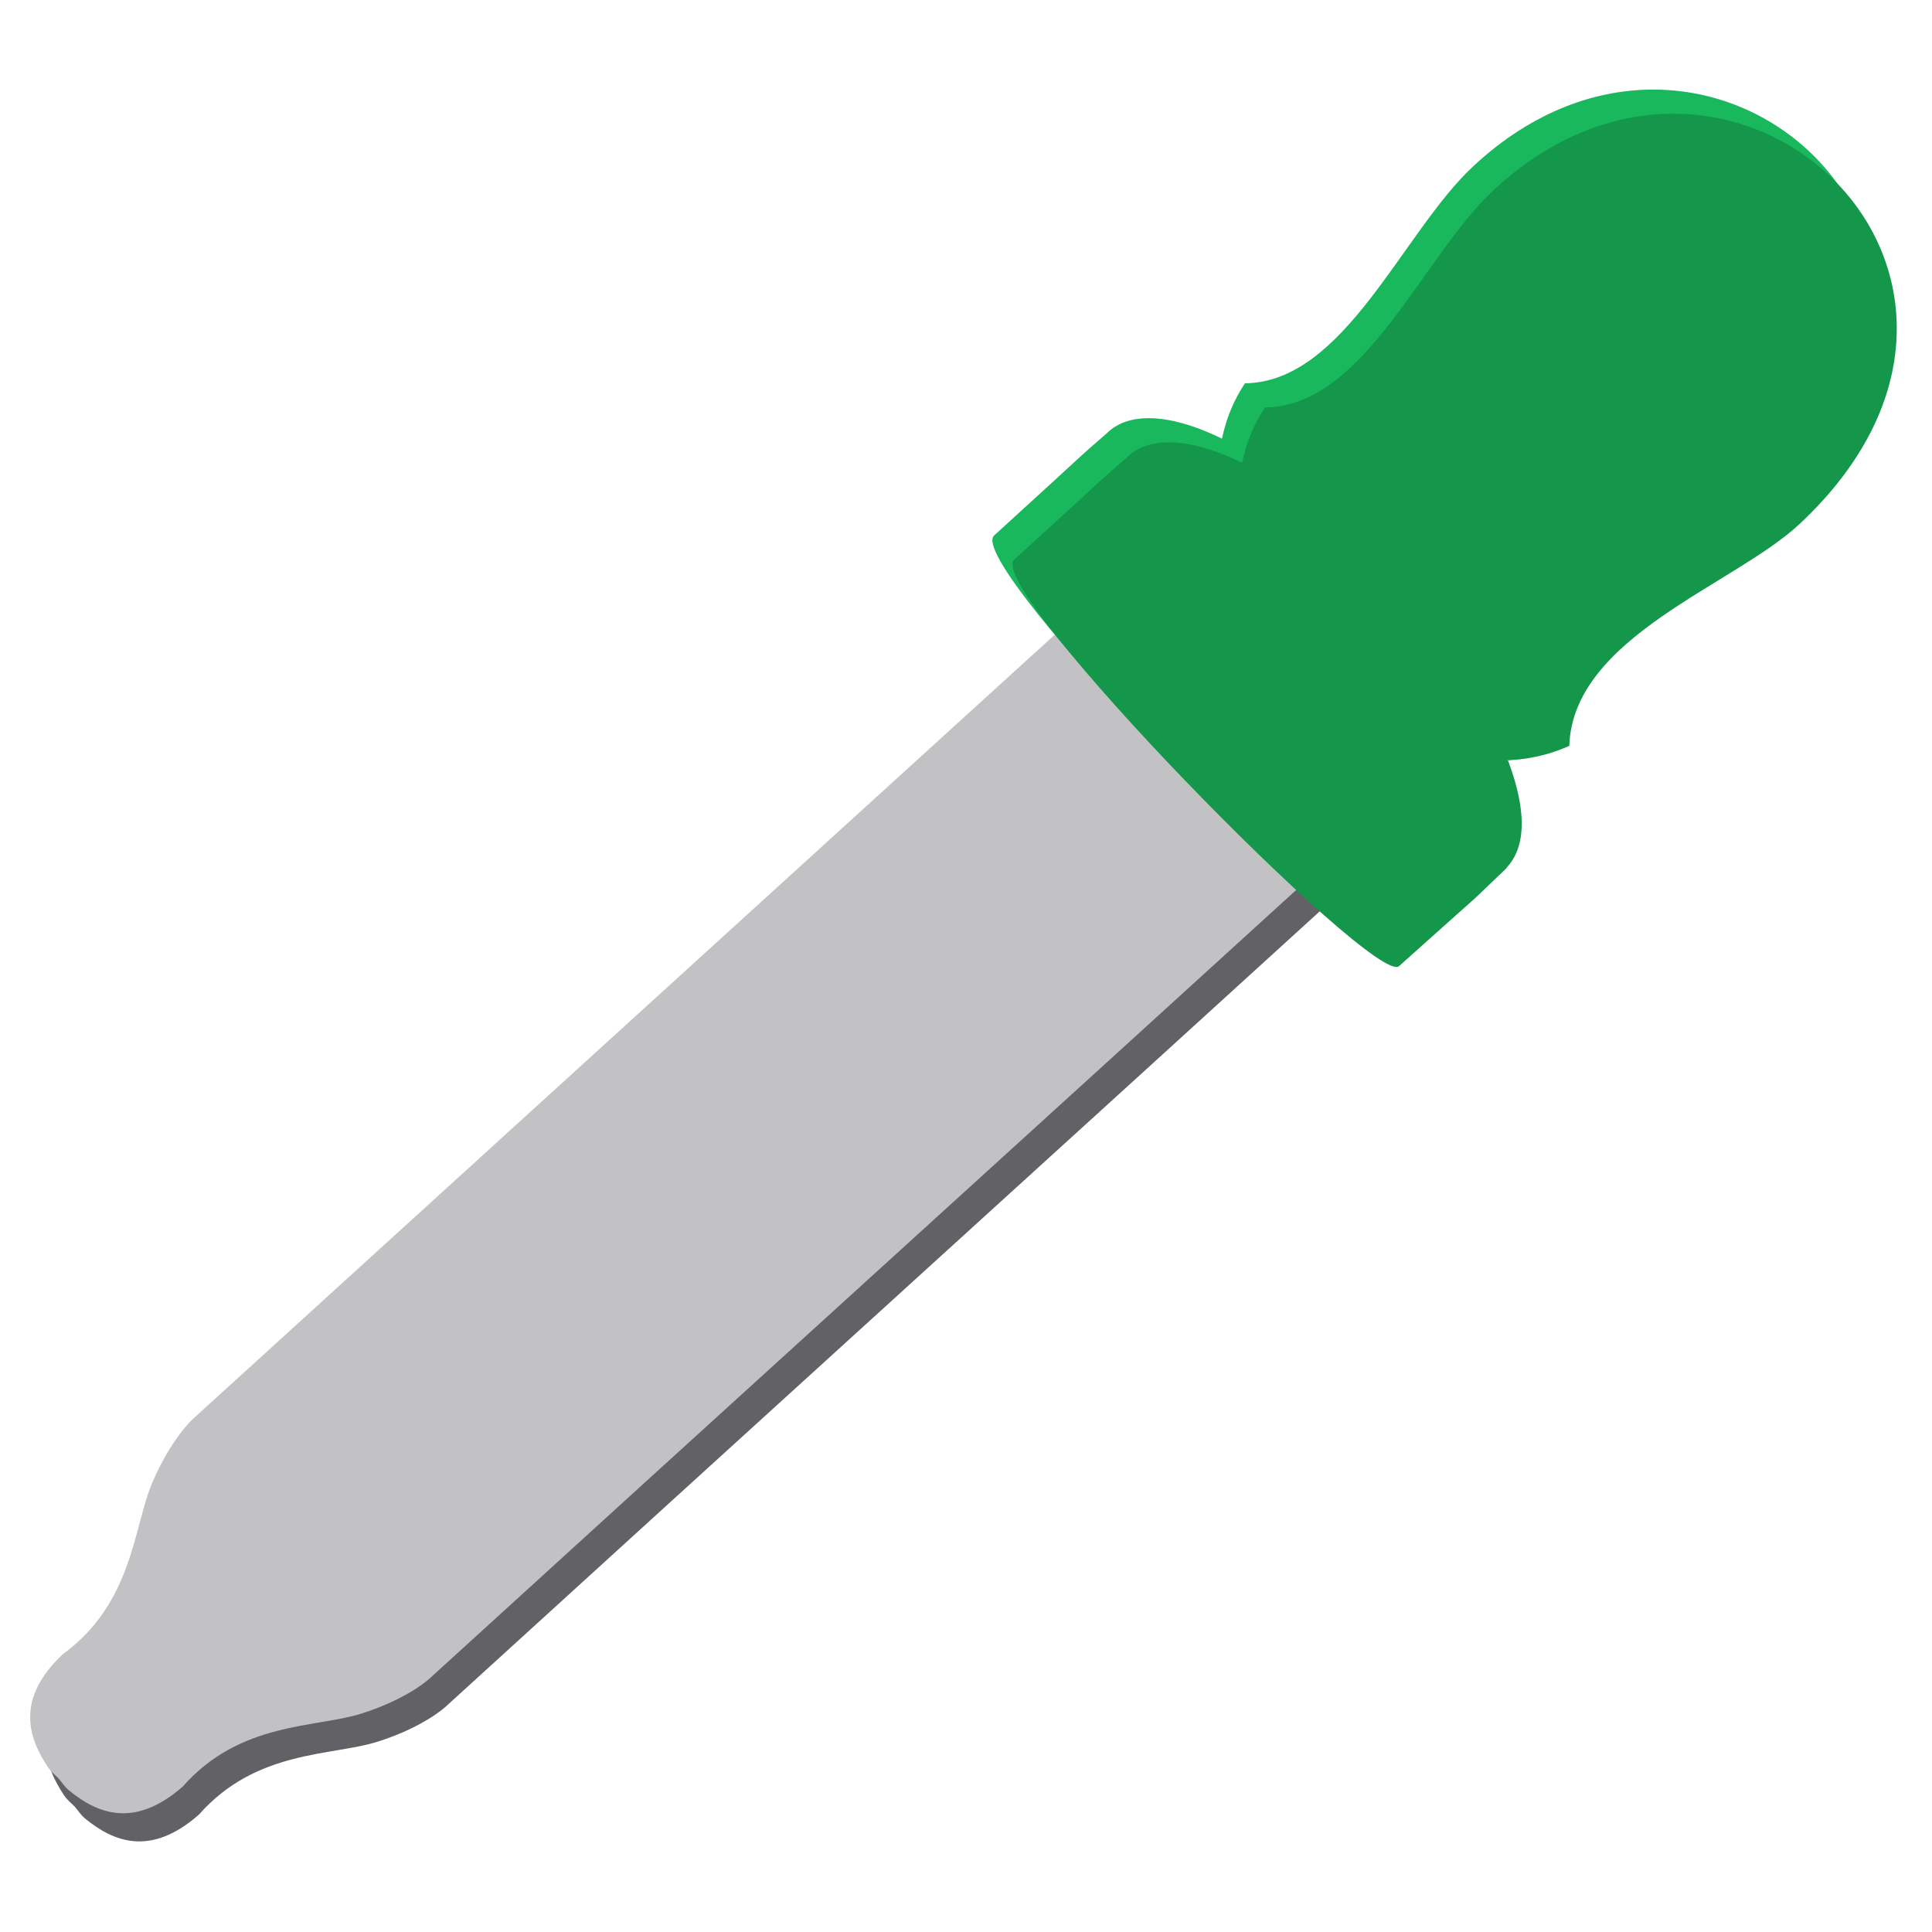
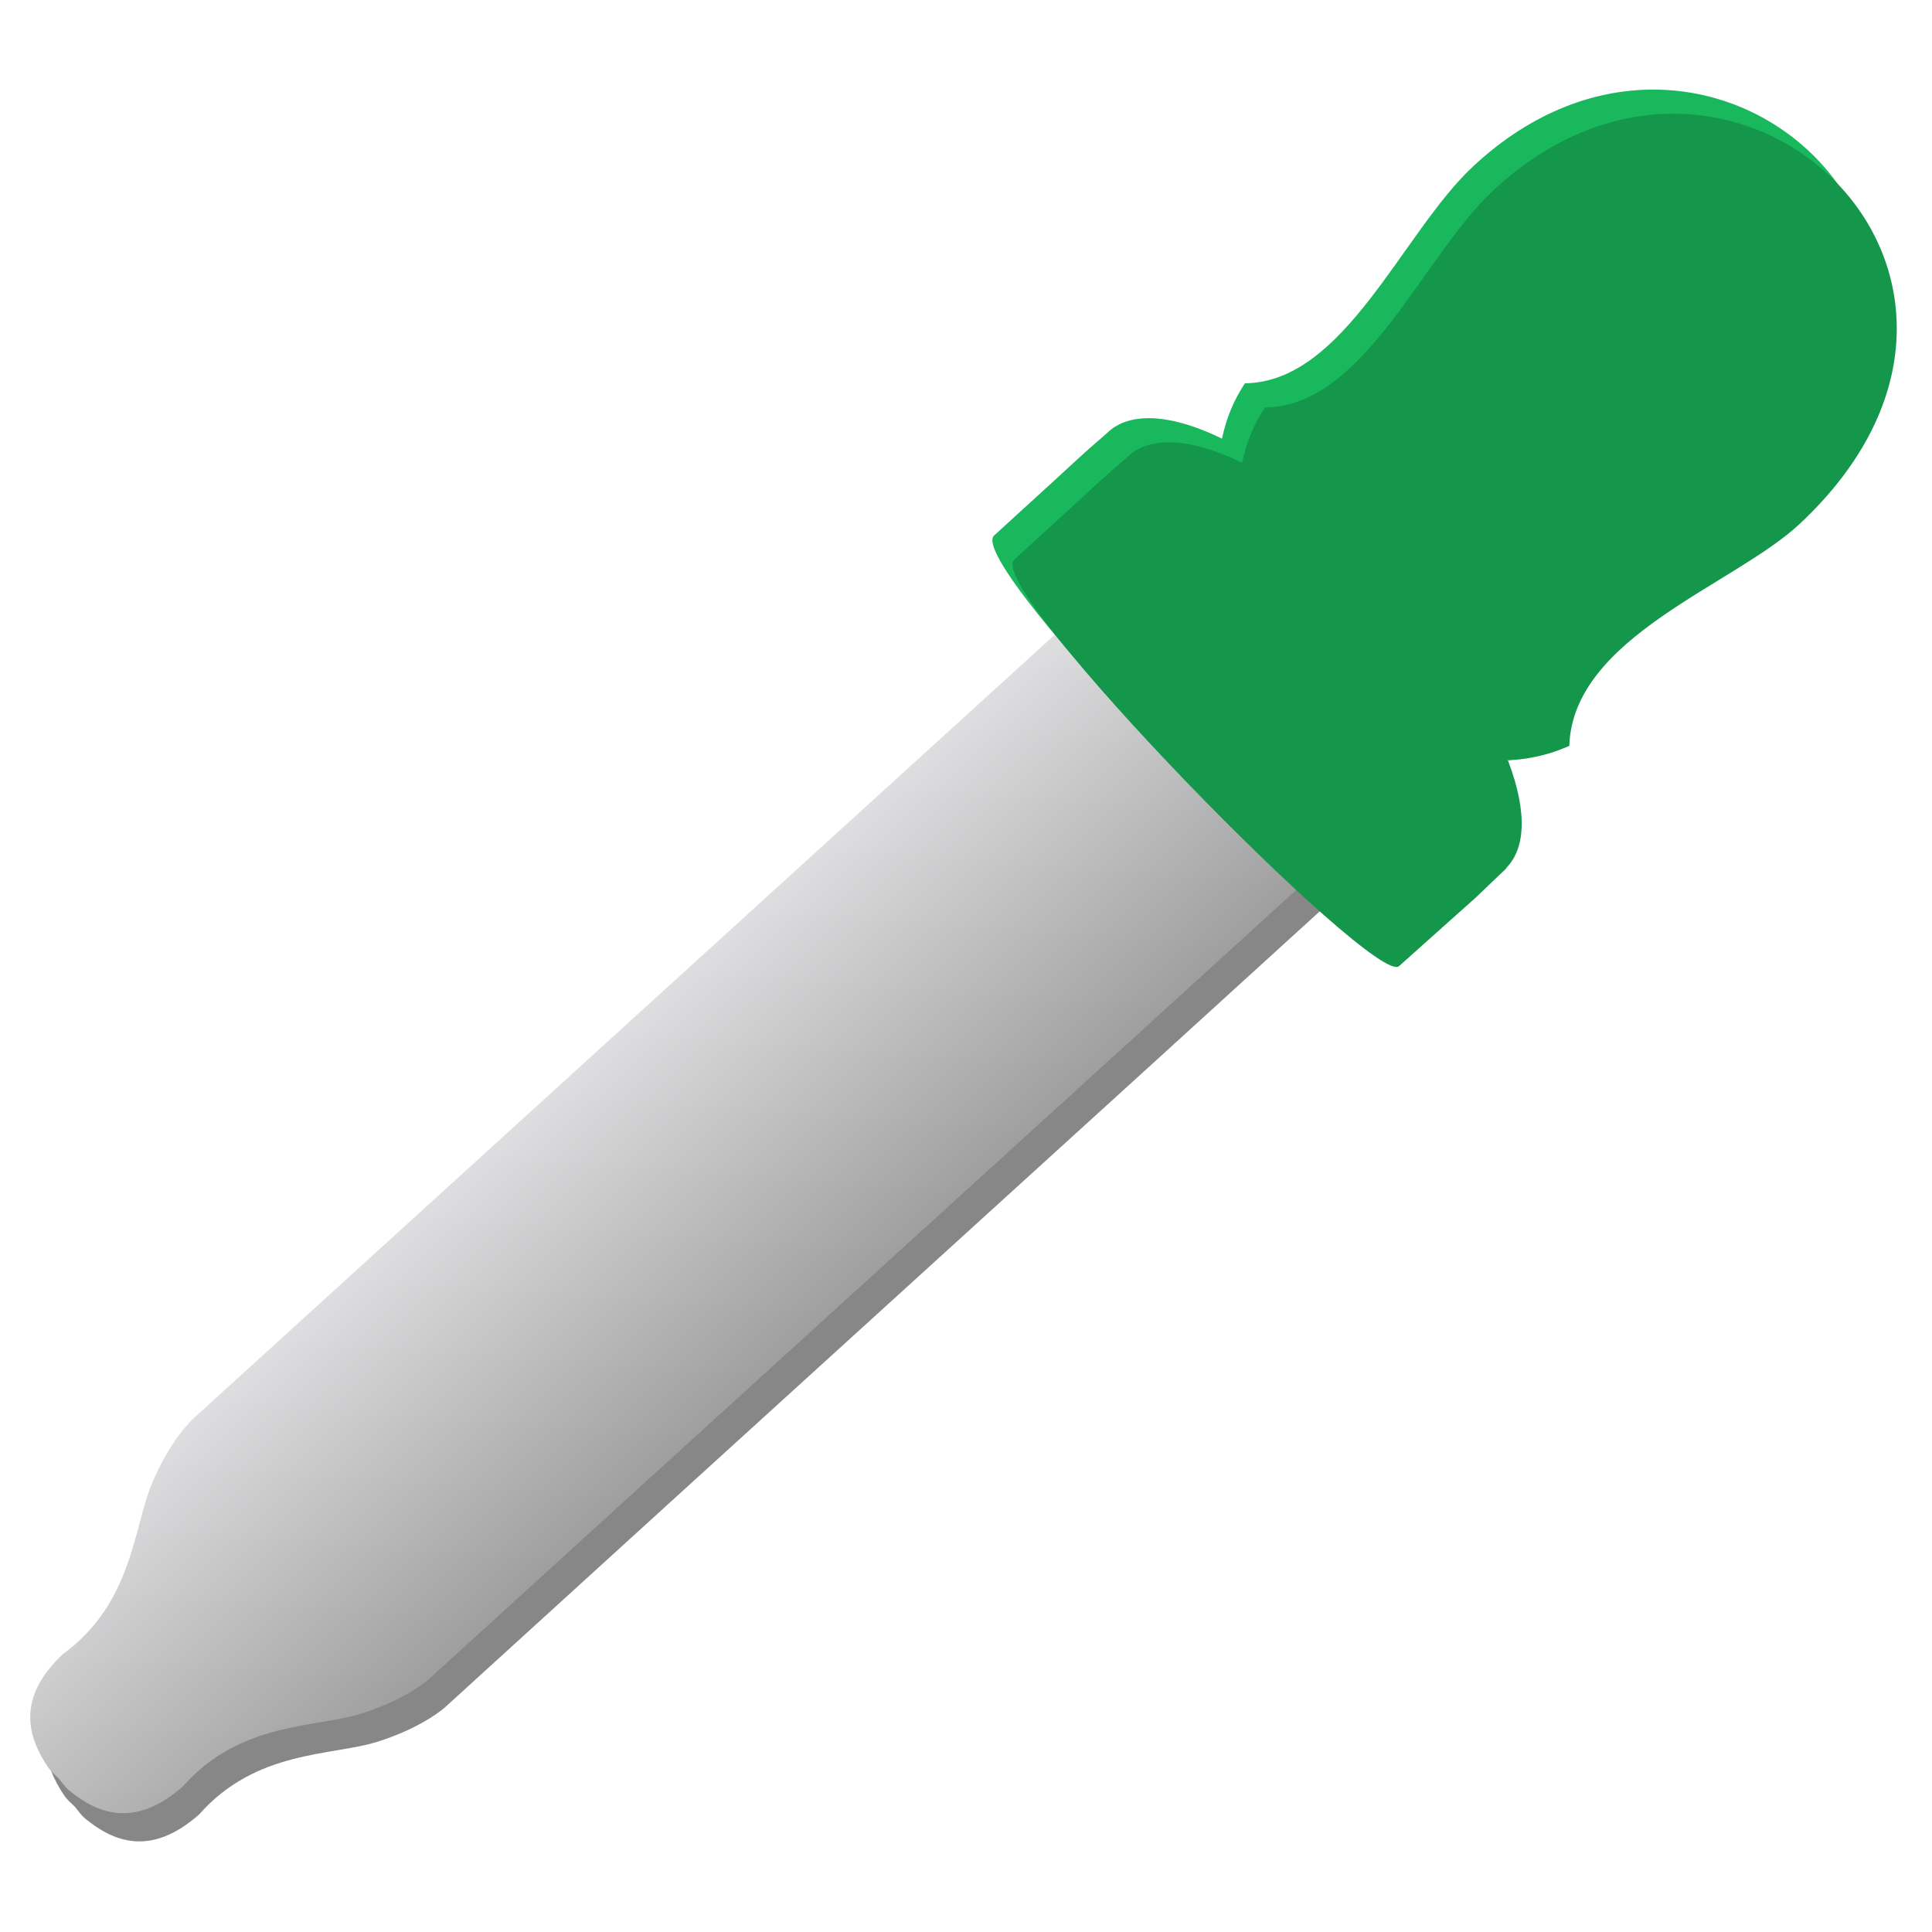
- <svg xmlns="http://www.w3.org/2000/svg" width="48" version="1.0" height="48">
-   <g style="stroke:none" id="layer1" transform="translate(0,-80)">
-     <g style="fill-rule:evenodd">
-       <path style="fill:#626266" id="path3046" d="m 27.978,95.219 c -6.918,6.292 -15.859,14.433 -22.777,20.726 -0.024,0.022 -0.558,0.509 -1.022,1.601 -0.463,1.092 -0.479,2.986 -2.218,4.25 -1.165,1.098 -0.877,2.056 -0.362,2.819 0.059,0.087 0.165,0.181 0.263,0.276 0.084,0.106 0.166,0.219 0.246,0.285 0.71,0.585 1.635,0.963 2.837,-0.095 1.421,-1.613 3.306,-1.45 4.436,-1.809 1.13,-0.358 1.664,-0.845 1.688,-0.867 6.91,-6.301 15.866,-14.425 22.777,-20.726 -1.088,-0.332 -2.417,-1.45 -3.533,-2.682 -1.121,-1.23 -2.109,-2.661 -2.336,-3.778 z " />
-       <path style="fill:#c2c2c4" id="path3878" d="m 27.578,94.52 c -6.918,6.292 -15.859,14.433 -22.777,20.726 -0.024,0.022 -0.558,0.509 -1.022,1.601 -0.463,1.092 -0.479,2.986 -2.218,4.25 -1.165,1.098 -0.877,2.056 -0.362,2.819 0.059,0.087 0.165,0.181 0.263,0.276 0.084,0.106 0.166,0.219 0.246,0.285 0.71,0.585 1.635,0.963 2.837,-0.095 1.421,-1.613 3.306,-1.45 4.436,-1.809 1.13,-0.358 1.664,-0.845 1.688,-0.867 6.91,-6.301 15.866,-14.425 22.777,-20.726 -1.088,-0.332 -2.417,-1.45 -3.533,-2.682 -1.121,-1.23 -2.109,-2.661 -2.336,-3.778 z " />
-     </g>
-     <g style="fill:#1ab85d">
-       <path id="path3835" d="m 36.593,84.139 c -1.762,1.647 -3.187,5.355 -5.662,5.384 -2.613,3.936 3.178,10.367 7.558,8.408 0.092,-2.713 4.092,-3.99 5.721,-5.512 6.557,-6.128 -1.673,-13.835 -7.617,-8.28 z " />
-       <path id="path3837" d="m 28.636,90.392 c -0.475,-0.02 -0.869,0.101 -1.143,0.377 -0.932,0.812 -0.005,-0.005 -2.793,2.534 -0.776,0.706 8.969,10.63 9.559,10.101 1.865,-1.673 1.264,-1.126 1.886,-1.685 l .778,-.743 .012,-.024 c 1.068,-1.121 -0.25,-4.132 -2.805,-7.025 -1.907,-2.158 -4.068,-3.475 -5.492,-3.536 z " />
-     </g>
-     <g style="fill:#14964b">
-       <path id="rect10614" d="m 37.092,84.739 c -1.762,1.647 -3.187,5.355 -5.662,5.384 -2.613,3.936 3.178,10.367 7.558,8.408 0.092,-2.713 4.092,-3.99 5.721,-5.512 6.557,-6.128 -1.673,-13.835 -7.617,-8.28 z " />
-       <path id="path3144" d="m 29.135,90.992 c -0.475,-0.02 -0.869,0.101 -1.143,0.377 -0.932,0.812 -0.005,-0.005 -2.793,2.534 -0.776,0.706 8.969,10.63 9.559,10.101 1.865,-1.673 1.264,-1.126 1.886,-1.685 l .778,-.743 .012,-.024 c 1.068,-1.121 -0.25,-4.132 -2.805,-7.025 -1.907,-2.158 -4.068,-3.475 -5.492,-3.536 z " />
-     </g>
+ <svg xmlns="http://www.w3.org/2000/svg" xmlns:xlink="http://www.w3.org/1999/xlink" width="48" version="1.0" height="48">
+   <defs>
+     <linearGradient id="linearGradient1249">
+       <stop offset="0" style="stop-color:#dedee0" />
+       <stop offset="1" style="stop-color:#9f9fa0" />
+     </linearGradient>
+     <linearGradient gradientTransform="translate(0,-80)" xlink:href="#linearGradient1249" id="linearGradient1251" y1="94.52" x1="27.578" y2="100.98" x2="33.447" gradientUnits="userSpaceOnUse" />
+   </defs>
+   <path style="opacity:.5;fill:#0f0f0f" d="M 27.978,15.22 C 21.06,21.512 12.119,29.653 5.201,35.945 5.177,35.968 4.643,36.454 4.179,37.546 3.716,38.638 3.7,40.532 1.962,41.796 c -1.165,1.098 -0.877,2.056 -0.362,2.819 0.059,0.087 0.165,0.181 0.263,0.276 0.084,0.106 0.166,0.219 0.246,0.285 0.71,0.585 1.635,0.963 2.837,-0.095 1.421,-1.613 3.306,-1.45 4.436,-1.809 1.13,-0.358 1.664,-0.845 1.688,-0.867 6.91,-6.301 15.866,-14.425 22.777,-20.726 -1.088,-0.332 -2.417,-1.45 -3.533,-2.682 -1.121,-1.23 -2.109,-2.661 -2.336,-3.778 z" />
+   <path style="fill:url(#linearGradient1251)" d="M 27.578,14.52 C 20.66,20.812 11.719,28.953 4.801,35.245 4.777,35.268 4.243,35.754 3.779,36.846 3.316,37.938 3.3,39.832 1.562,41.096 c -1.165,1.098 -0.877,2.056 -0.362,2.819 0.059,0.087 0.165,0.181 0.263,0.276 0.084,0.106 0.166,0.219 0.246,0.285 0.71,0.585 1.635,0.963 2.837,-0.095 1.421,-1.613 3.306,-1.45 4.436,-1.809 1.13,-0.358 1.664,-0.845 1.688,-0.867 6.91,-6.301 15.866,-14.425 22.777,-20.726 -1.088,-0.332 -2.417,-1.45 -3.533,-2.682 -1.121,-1.23 -2.109,-2.661 -2.336,-3.778 z" />
+   <g style="fill:#1ab85d">
+     <path d="m 36.593,4.139 c -1.762,1.647 -3.187,5.355 -5.662,5.384 -2.613,3.936 3.178,10.367 7.558,8.408 0.092,-2.713 4.092,-3.99 5.721,-5.512 6.557,-6.128 -1.673,-13.835 -7.617,-8.28 z" />
+     <path d="m 28.636,10.392 c -0.475,-0.02 -0.869,0.101 -1.143,0.377 -0.932,0.812 -0.005,-0.005 -2.793,2.534 -0.776,0.706 8.969,10.63 9.559,10.101 1.865,-1.673 1.264,-1.126 1.886,-1.685 l .778,-.743 .012,-.024 c 1.068,-1.121 -0.25,-4.132 -2.805,-7.025 -1.907,-2.158 -4.068,-3.475 -5.492,-3.536 z " />
+   </g>
+   <g style="fill:#14964b">
+     <path d="m 37.092,4.739 c -1.762,1.647 -3.187,5.355 -5.662,5.384 -2.613,3.936 3.178,10.367 7.558,8.408 0.092,-2.713 4.092,-3.99 5.721,-5.512 6.557,-6.128 -1.673,-13.835 -7.617,-8.28 z" />
+     <path d="m 29.135,10.992 c -0.475,-0.02 -0.869,0.101 -1.143,0.377 -0.932,0.812 -0.005,-0.005 -2.793,2.534 -0.776,0.706 8.969,10.63 9.559,10.101 1.865,-1.673 1.264,-1.126 1.886,-1.685 l .778,-.743 .012,-.024 c 1.068,-1.121 -0.25,-4.132 -2.805,-7.025 -1.907,-2.158 -4.068,-3.475 -5.492,-3.536 z " />
  </g>
</svg>
